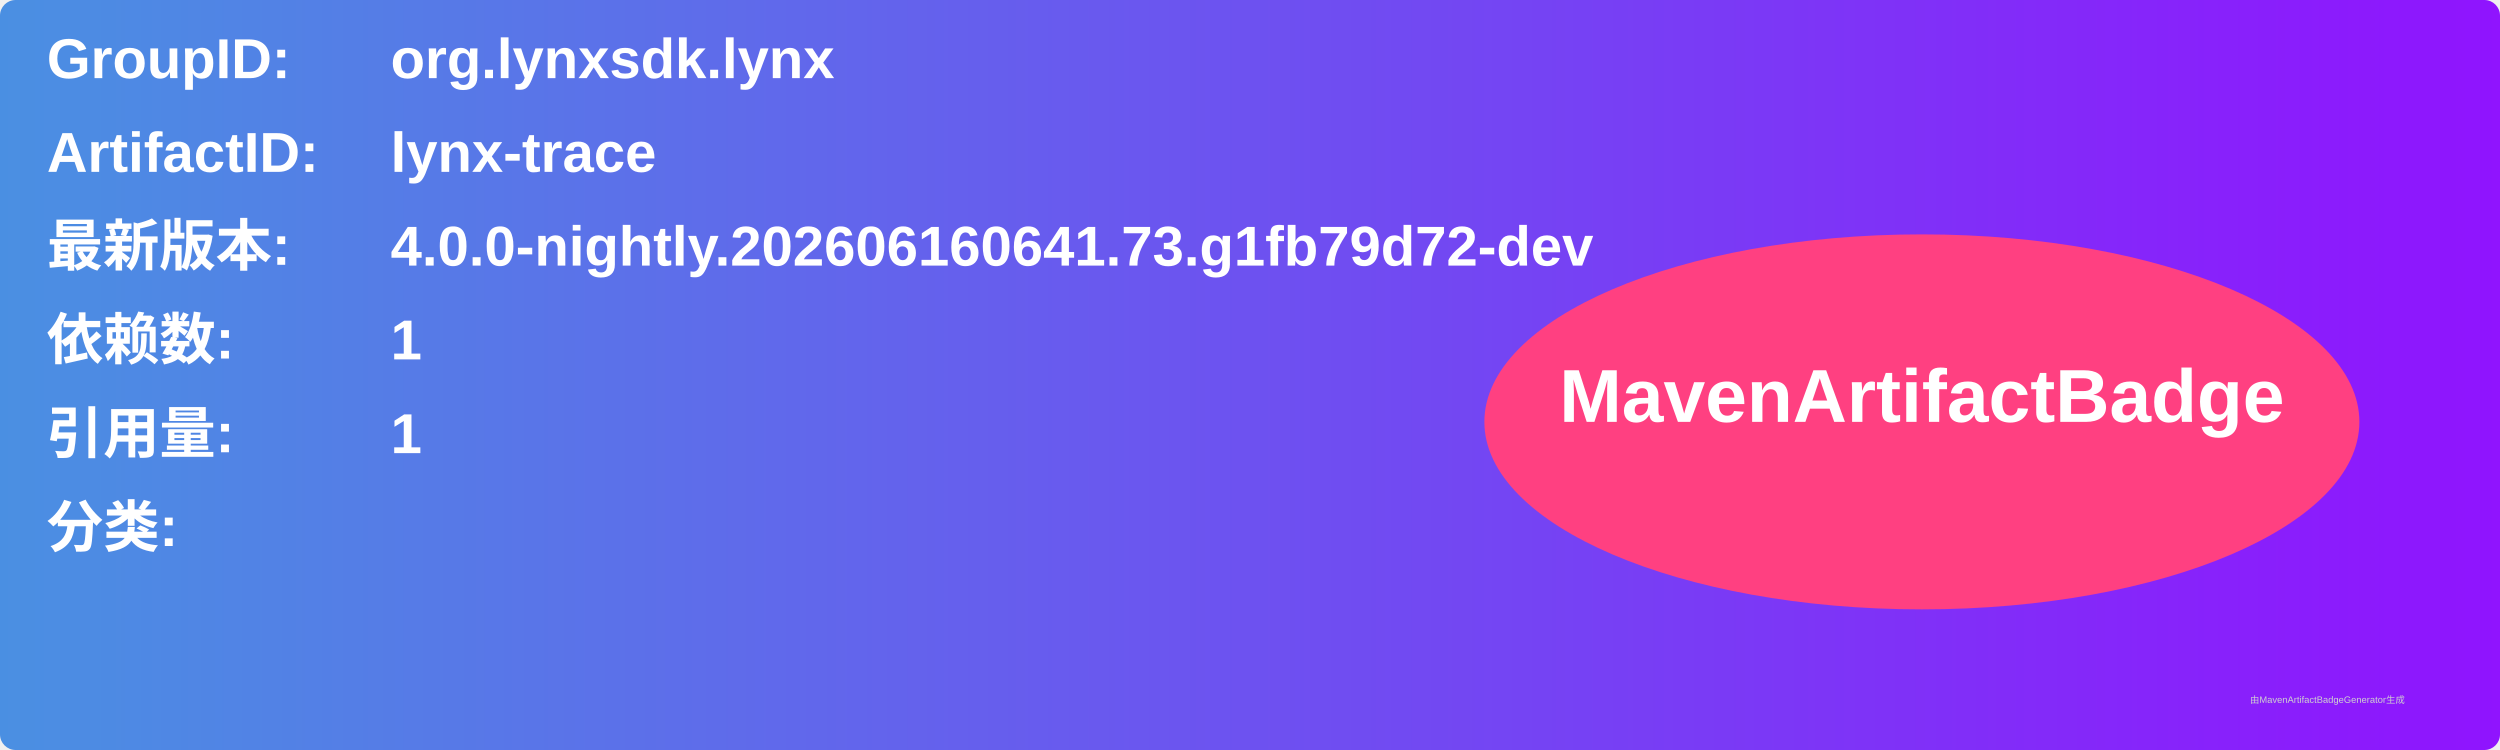
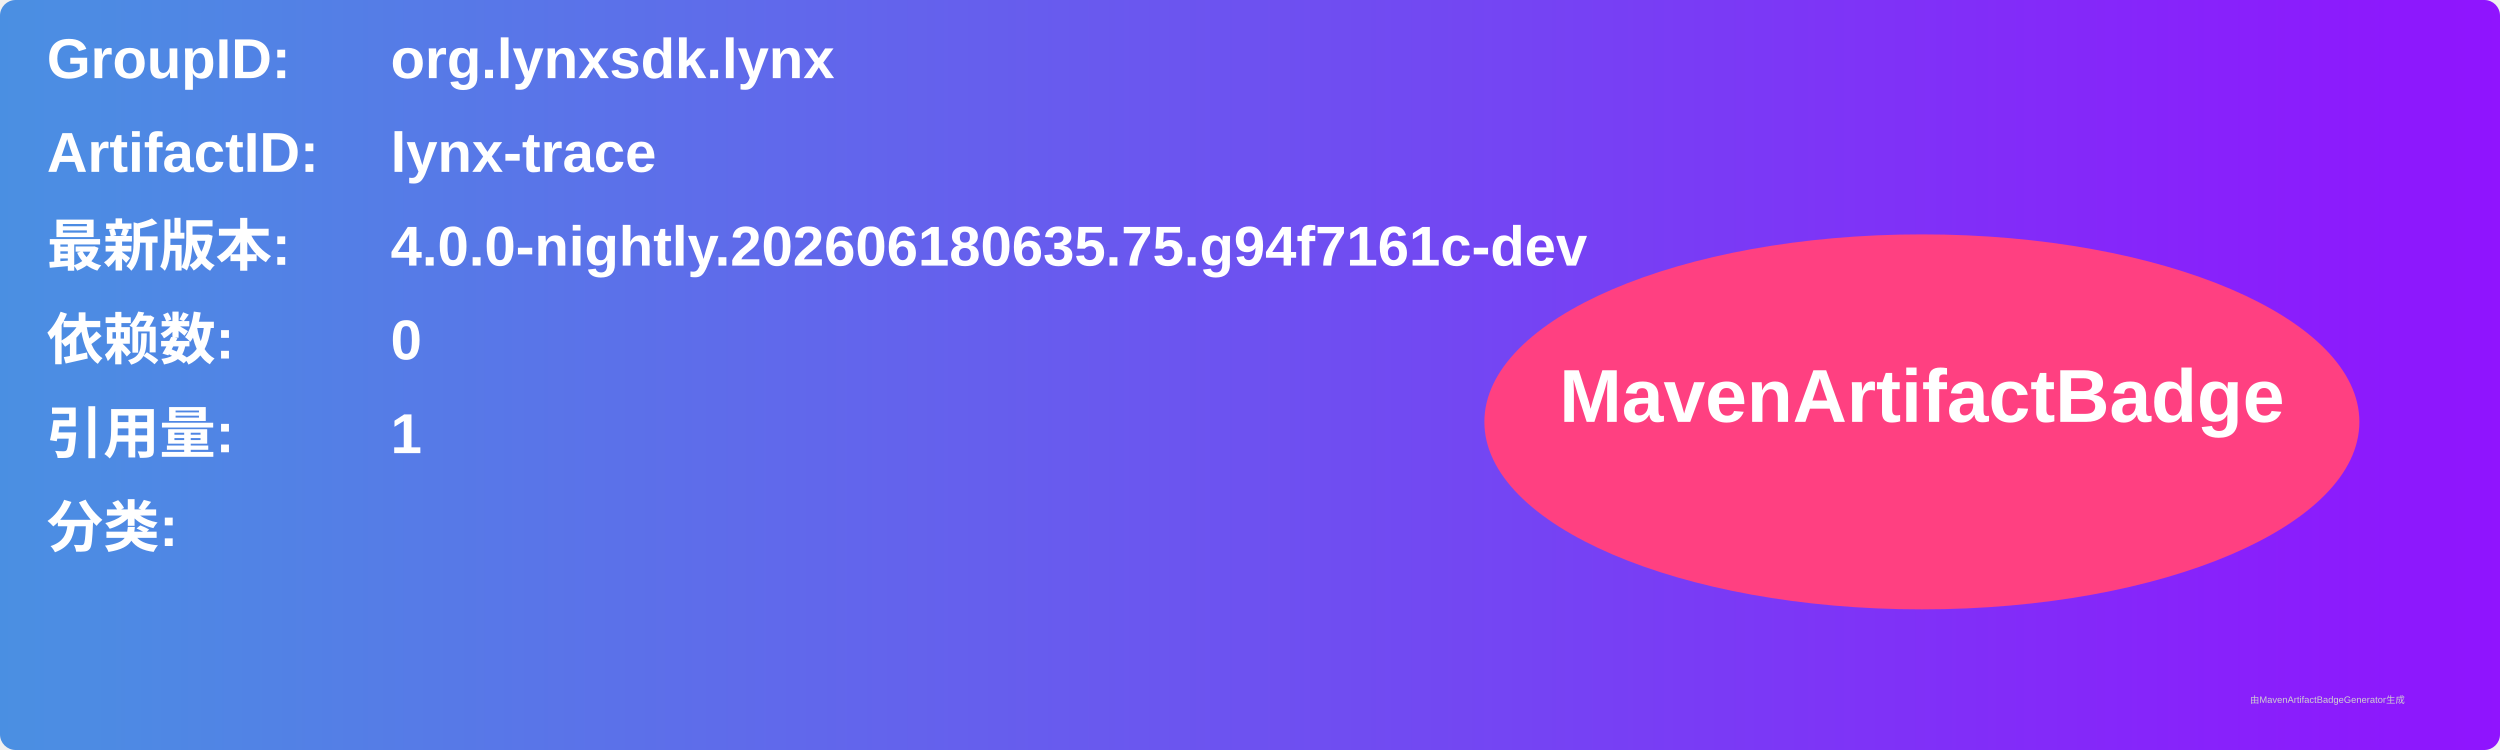
<svg xmlns="http://www.w3.org/2000/svg" width="800" height="240" viewBox="0 0 800 240">
  <linearGradient id="grad" x1="0%" y1="0%" x2="100%" y2="0%">
    <stop offset="0%" stop-color="#4a90e2" />
    <stop offset="100%" stop-color="#9013fe" />
  </linearGradient>
  <rect width="100%" height="100%" rx="5" ry="5" fill="url(#grad)" />
  <g transform="translate(15, 15)">
    <text x="0" y="10" font-family="Arial" font-size="18" fill="white" font-weight="bold" width="260">GroupID:</text>
    <text x="110" y="10" font-family="Arial" font-size="18" fill="white" font-weight="bold" width="460">org.lynxsdk.lynx</text>
    <text x="0" y="40" font-family="Arial" font-size="18" fill="white" font-weight="bold" width="260">ArtifactID:</text>
    <text x="110" y="40" font-family="Arial" font-size="18" fill="white" font-weight="bold" width="460">lynx-trace</text>
    <text x="0" y="70" font-family="Arial" font-size="18" fill="white" font-weight="bold">最新版本:</text>
    <text x="110" y="70" font-family="Arial" font-size="18" fill="white" font-weight="bold">
-       <tspan font-weight="bold">4.0.0-nightly.202606160641.73.g1fb79d72-dev</tspan>
+       <tspan font-weight="bold">4.0.0-nightly.202606180635.75.g94f7161c-dev</tspan>
    </text>
    <text x="0" y="100" font-family="Arial" font-size="18" fill="white" font-weight="bold">依赖数: </text>
    <text x="110" y="100" font-family="Arial" font-size="18" fill="white">
-       <tspan font-weight="bold">1</tspan>
+       <tspan font-weight="bold">0</tspan>
    </text>
    <text x="0" y="130" font-family="Arial" font-size="18" fill="white" font-weight="bold">引用量: </text>
    <text x="110" y="130" font-family="Arial" font-size="18" fill="white">
      <tspan font-weight="bold">1</tspan>
    </text>
    <text x="0" y="160" font-family="Arial" font-size="18" fill="white" font-weight="bold">分类:</text>
    <text x="10" y="190" font-family="Arial" font-size="10" fill="white">
      <tspan font-weight="bold" />
    </text>
    <ellipse cx="600" cy="120" rx="140" ry="60" fill="#ff4081" />
    <text x="600" y="120" text-anchor="middle" font-family="Arial" font-size="24" fill="white" font-weight="bold">MavenArtifactBadge</text>
  </g>
  <text x="720" y="225" font-family="Arial" font-size="3" fill="#d0d0d0">由MavenArtifactBadgeGenerator生成</text>
</svg>
